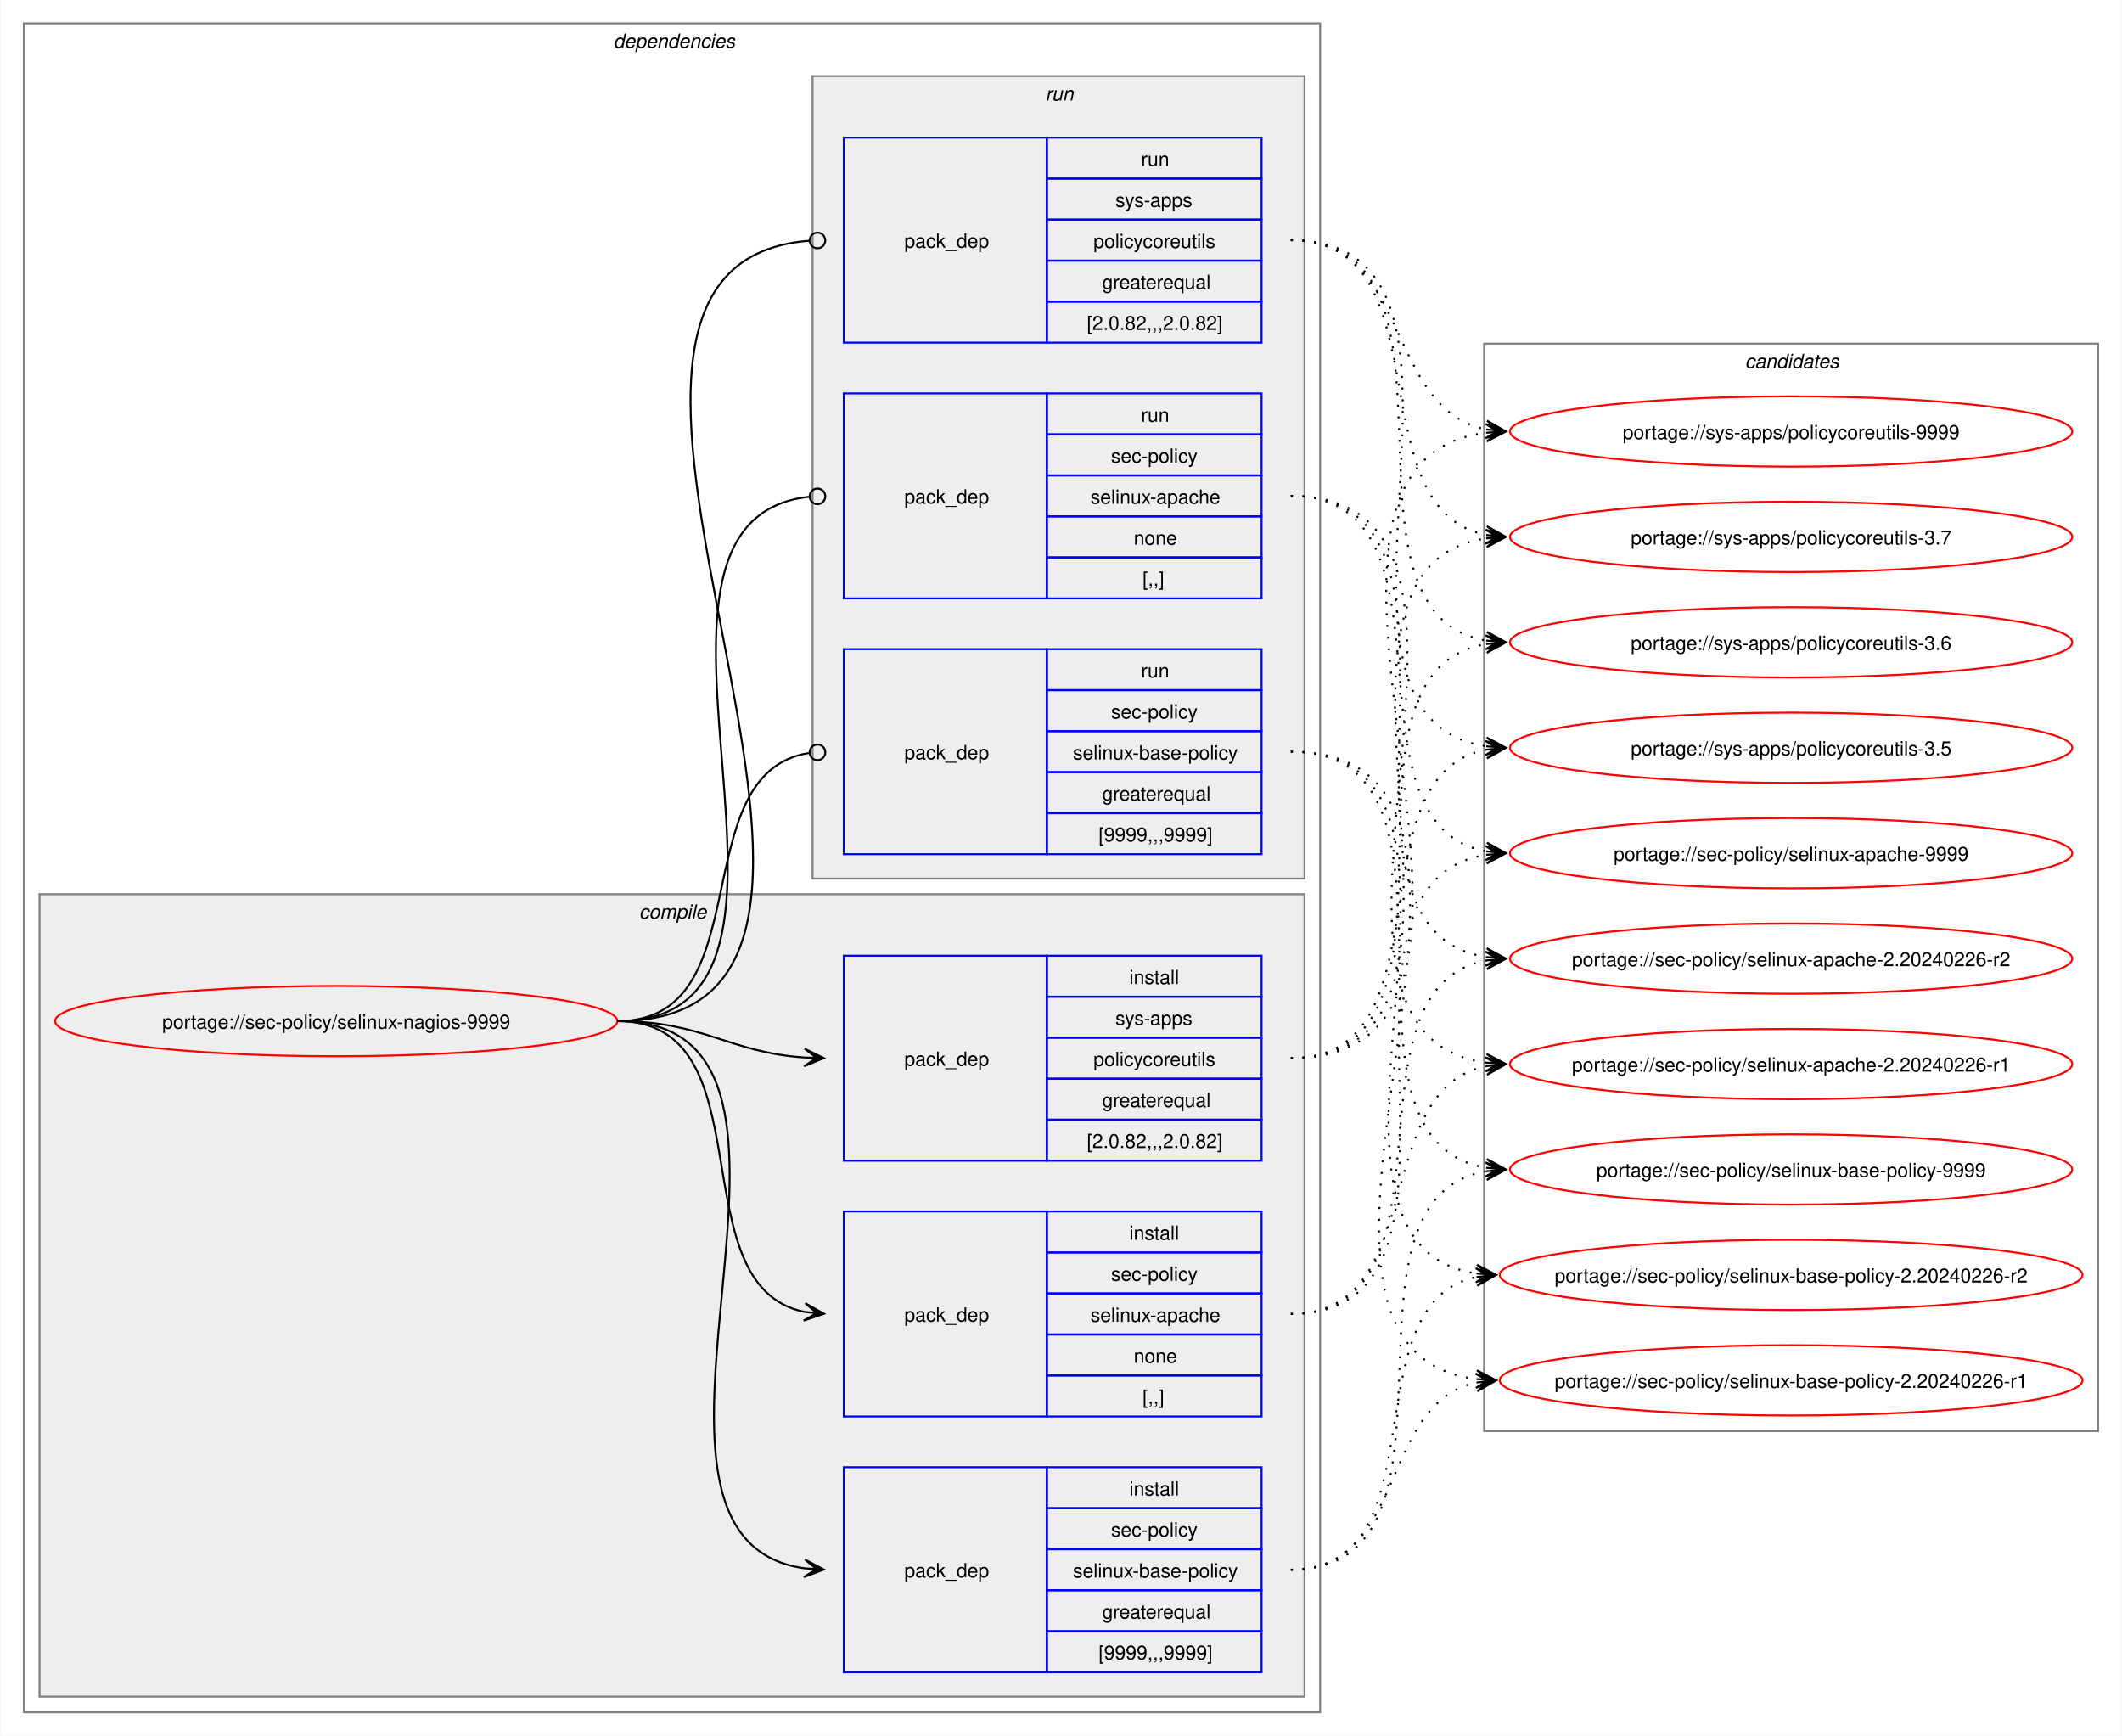
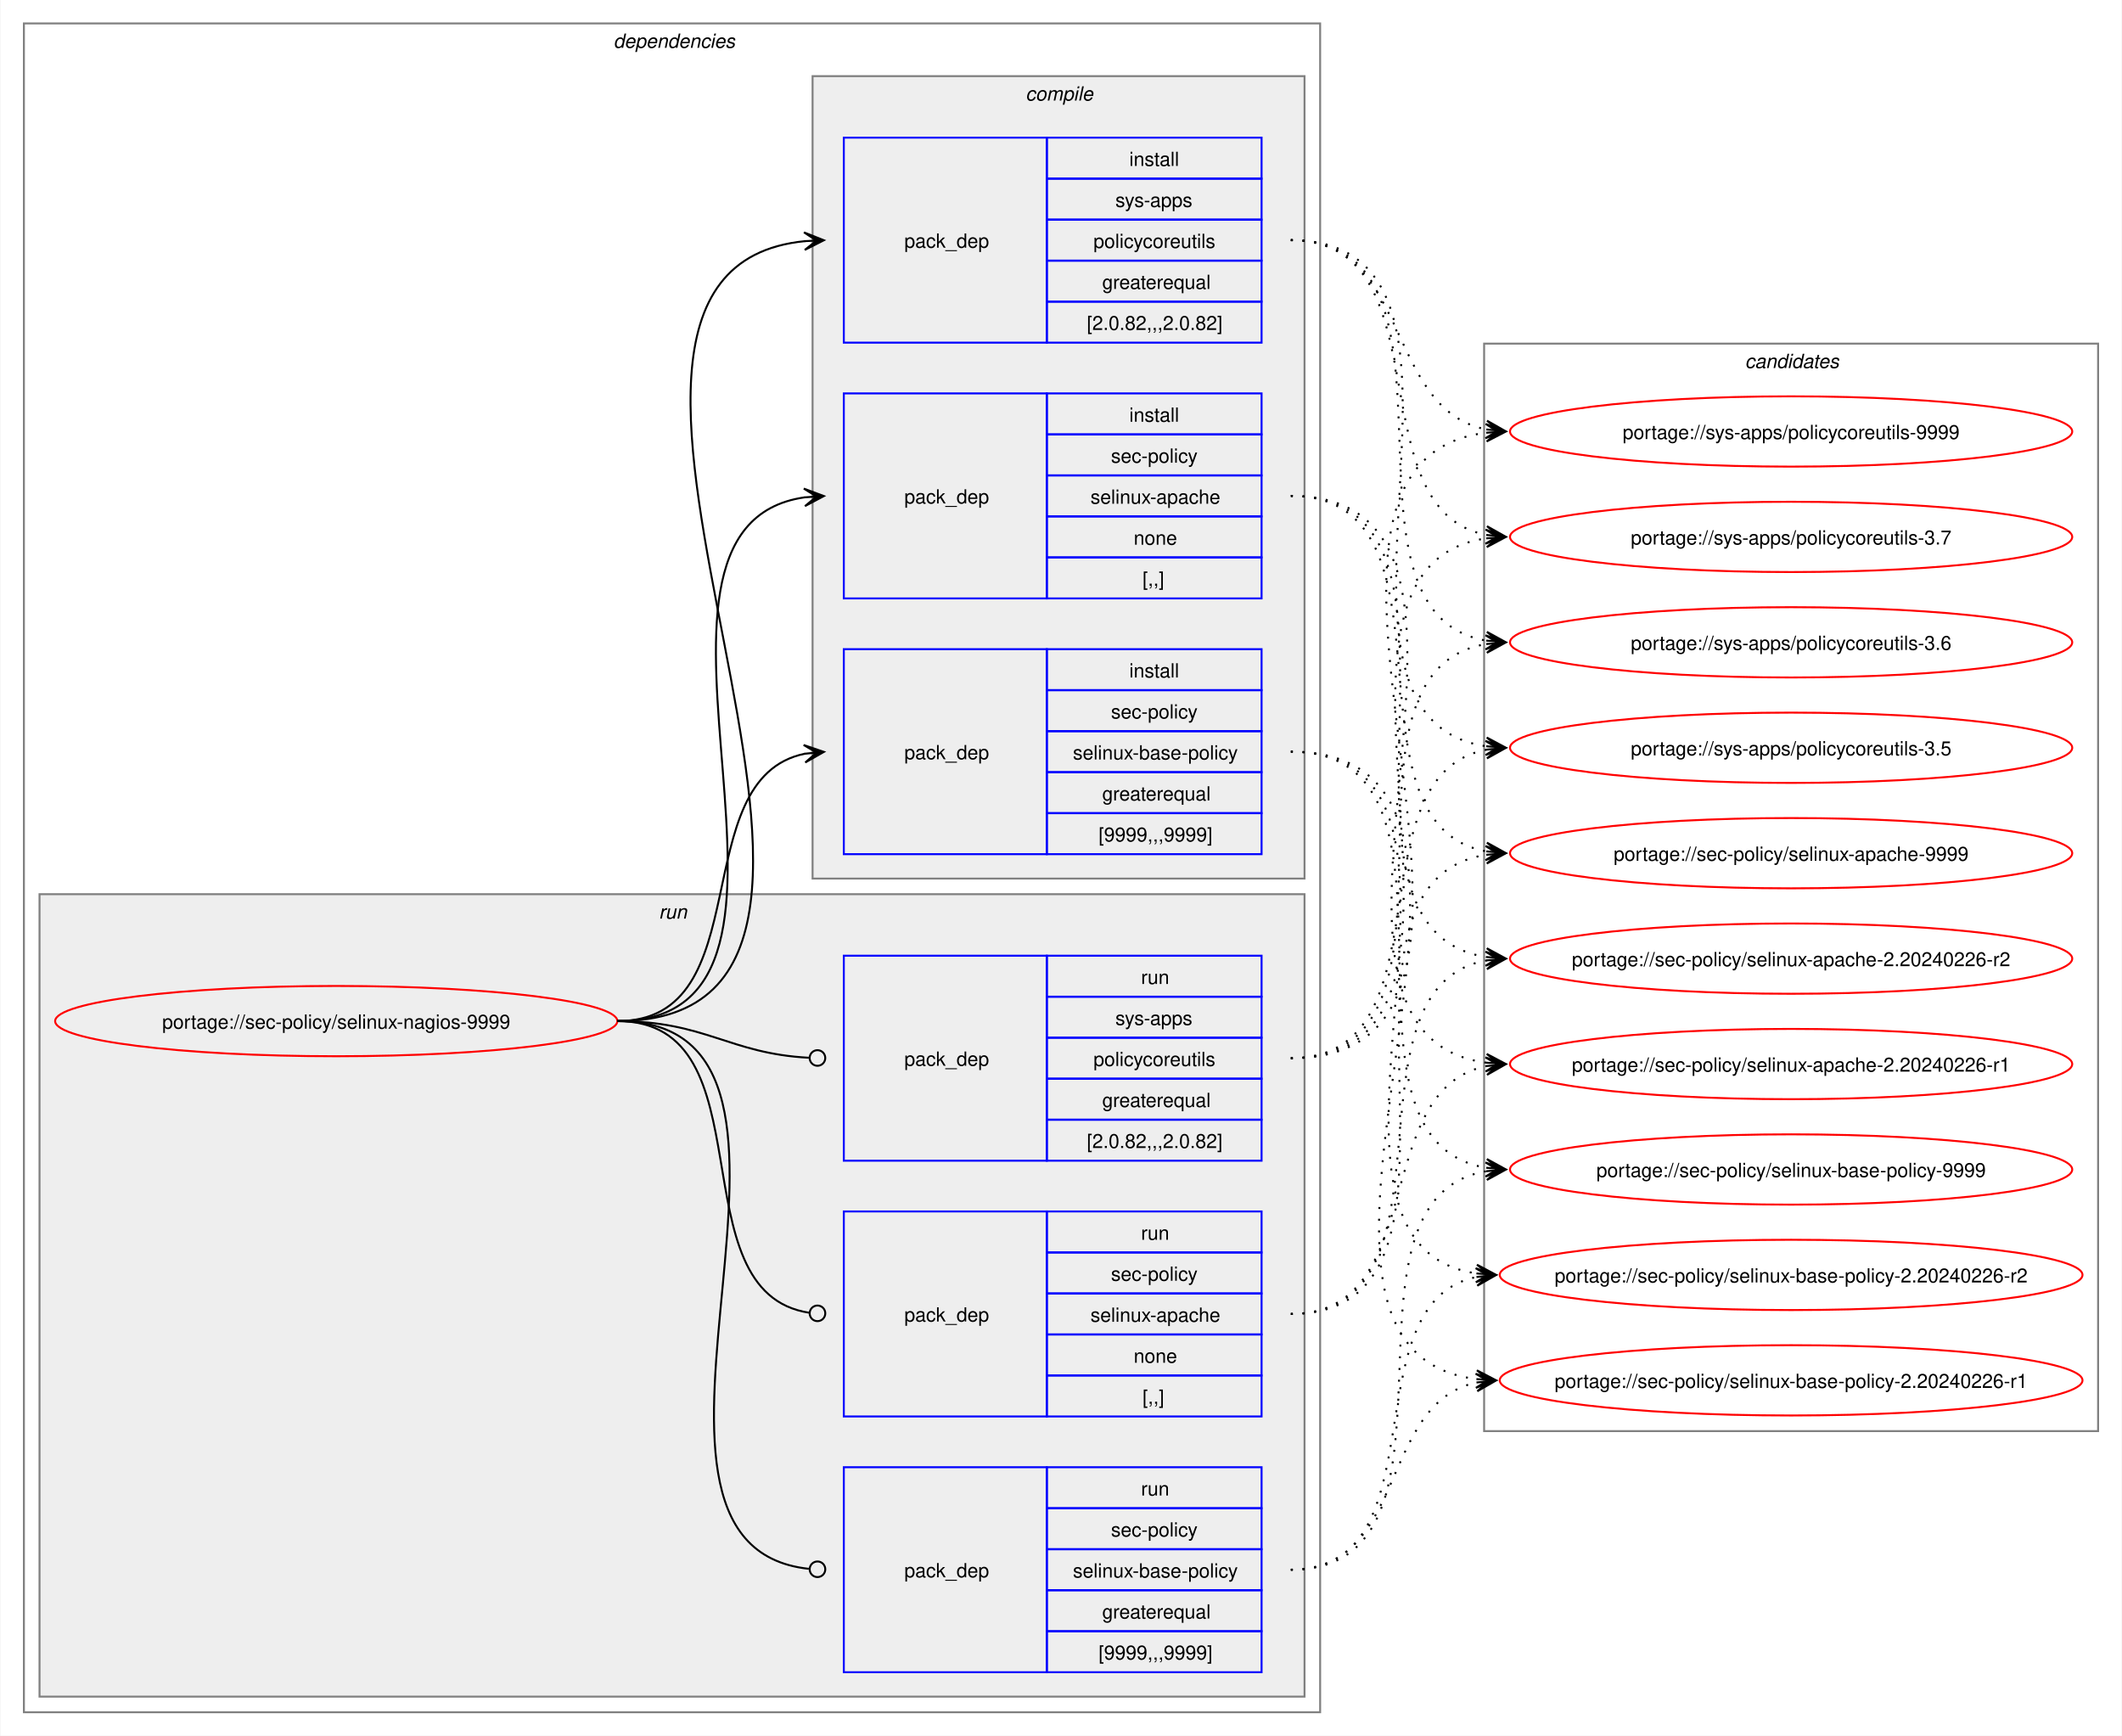
<svg xmlns="http://www.w3.org/2000/svg" xmlns:xlink="http://www.w3.org/1999/xlink" width="1087pt" height="889pt" viewBox="0.00 0.00 1086.51 889.00">
  <g id="graph0" class="graph" transform="scale(1 1) rotate(0) translate(4 885)">
    <polygon fill="white" stroke="none" points="-4,4 -4,-885 1082.51,-885 1082.51,4 -4,4" />
    <g id="clust2" class="cluster">
      <polygon fill="none" stroke="gray" points="8,-8 8,-873 672,-873 672,-8 8,-8" />
      <text text-anchor="start" x="310" y="-860.5" font-family="Helvetica,sans-Serif" font-style="italic" font-size="10.00">dependencies</text>
    </g>
+     <g id="clust8" class="cluster">
+       <polygon fill="#eeeeee" stroke="gray" points="16,-16 16,-427 664,-427 664,-16 16,-16" />
+       <text text-anchor="start" x="333.25" y="-414.5" font-family="Helvetica,sans-Serif" font-style="italic" font-size="10.00">run</text>
+     </g>
    <g id="clust3" class="cluster">
-       <polygon fill="#eeeeee" stroke="gray" points="16,-16 16,-427 664,-427 664,-16 16,-16" />
-       <text text-anchor="start" x="323.12" y="-414.5" font-family="Helvetica,sans-Serif" font-style="italic" font-size="10.00">compile</text>
-     </g>
-     <g id="clust8" class="cluster">
      <polygon fill="#eeeeee" stroke="gray" points="412,-435 412,-846 664,-846 664,-435 412,-435" />
-       <text text-anchor="start" x="531.25" y="-833.5" font-family="Helvetica,sans-Serif" font-style="italic" font-size="10.00">run</text>
+       <text text-anchor="start" x="521.12" y="-833.5" font-family="Helvetica,sans-Serif" font-style="italic" font-size="10.00">compile</text>
    </g>
    <g id="clust12" class="cluster">
      <polygon fill="none" stroke="gray" points="756,-152 756,-709 1070.51,-709 1070.51,-152 756,-152" />
      <text text-anchor="start" x="889.63" y="-696.5" font-family="Helvetica,sans-Serif" font-style="italic" font-size="10.00">candidates</text>
    </g>
    <g id="node1" class="node">
      <g id="a_node1">
        <a xlink:href="../sec-policy/selinux-nagios-9999.svg" xlink:title="portage://sec-policy/selinux-nagios-9999">
          <ellipse fill="none" stroke="red" cx="168" cy="-362" rx="144" ry="18" />
          <text text-anchor="middle" x="168" y="-358.12" font-family="Helvetica,sans-Serif" font-size="10.00">portage://sec-policy/selinux-nagios-9999</text>
        </a>
      </g>
    </g>
    <g id="node2" class="node">
+       <polygon fill="none" stroke="blue" points="428,-578.5 428,-683.5 532,-683.5 532,-578.5 428,-578.5" />
+       <text text-anchor="start" x="459" y="-627.12" font-family="Helvetica,sans-Serif" font-size="10.00">pack_dep</text>
+       <polygon fill="none" stroke="blue" points="532,-662.5 532,-683.5 642,-683.5 642,-662.5 532,-662.5" />
+       <text text-anchor="start" x="574.25" y="-669" font-family="Helvetica,sans-Serif" font-size="10.00">install</text>
+       <polygon fill="none" stroke="blue" points="532,-641.5 532,-662.5 642,-662.5 642,-641.5 532,-641.5" />
+       <text text-anchor="start" x="564.87" y="-648" font-family="Helvetica,sans-Serif" font-size="10.00">sec-policy</text>
+       <polygon fill="none" stroke="blue" points="532,-620.5 532,-641.5 642,-641.5 642,-620.5 532,-620.5" />
+       <text text-anchor="start" x="554.37" y="-627" font-family="Helvetica,sans-Serif" font-size="10.00">selinux-apache</text>
+       <polygon fill="none" stroke="blue" points="532,-599.5 532,-620.5 642,-620.5 642,-599.5 532,-599.5" />
+       <text text-anchor="start" x="576.5" y="-606" font-family="Helvetica,sans-Serif" font-size="10.00">none</text>
+       <polygon fill="none" stroke="blue" points="532,-578.5 532,-599.5 642,-599.5 642,-578.5 532,-578.5" />
+       <text text-anchor="start" x="581" y="-585" font-family="Helvetica,sans-Serif" font-size="10.00">[,,]</text>
+     </g>
+     <g id="edge1" class="edge">
+       <path fill="none" stroke="black" d="M312,-362C436.77,-362 299.18,-614.96 408.07,-630.28" />
+       <polygon fill="black" stroke="black" points="417.78,-630.92 407.51,-634.75 414.01,-630.67 407.81,-630.26 407.81,-630.26 407.81,-630.26 414.01,-630.67 408.1,-625.77 417.78,-630.92" />
+     </g>
+     <g id="node3" class="node">
+       <polygon fill="none" stroke="blue" points="428,-447.5 428,-552.5 532,-552.5 532,-447.5 428,-447.5" />
+       <text text-anchor="start" x="459" y="-496.12" font-family="Helvetica,sans-Serif" font-size="10.00">pack_dep</text>
+       <polygon fill="none" stroke="blue" points="532,-531.5 532,-552.5 642,-552.5 642,-531.5 532,-531.5" />
+       <text text-anchor="start" x="574.25" y="-538" font-family="Helvetica,sans-Serif" font-size="10.00">install</text>
+       <polygon fill="none" stroke="blue" points="532,-510.5 532,-531.5 642,-531.5 642,-510.5 532,-510.5" />
+       <text text-anchor="start" x="564.87" y="-517" font-family="Helvetica,sans-Serif" font-size="10.00">sec-policy</text>
+       <polygon fill="none" stroke="blue" points="532,-489.5 532,-510.5 642,-510.5 642,-489.5 532,-489.5" />
+       <text text-anchor="start" x="545.37" y="-496" font-family="Helvetica,sans-Serif" font-size="10.00">selinux-base-policy</text>
+       <polygon fill="none" stroke="blue" points="532,-468.5 532,-489.5 642,-489.5 642,-468.5 532,-468.5" />
+       <text text-anchor="start" x="560.37" y="-475" font-family="Helvetica,sans-Serif" font-size="10.00">greaterequal</text>
+       <polygon fill="none" stroke="blue" points="532,-447.5 532,-468.5 642,-468.5 642,-447.5 532,-447.5" />
+       <text text-anchor="start" x="558.5" y="-454" font-family="Helvetica,sans-Serif" font-size="10.00">[9999,,,9999]</text>
+     </g>
+     <g id="edge2" class="edge">
+       <path fill="none" stroke="black" d="M312,-362C385.67,-362 345.96,-486.34 408.12,-498.97" />
+       <polygon fill="black" stroke="black" points="417.79,-499.89 407.41,-503.42 414.02,-499.53 407.83,-498.94 407.83,-498.94 407.83,-498.94 414.02,-499.53 408.26,-494.46 417.79,-499.89" />
+     </g>
+     <g id="node4" class="node">
+       <polygon fill="none" stroke="blue" points="428,-709.5 428,-814.5 532,-814.5 532,-709.5 428,-709.5" />
+       <text text-anchor="start" x="459" y="-758.12" font-family="Helvetica,sans-Serif" font-size="10.00">pack_dep</text>
+       <polygon fill="none" stroke="blue" points="532,-793.5 532,-814.5 642,-814.5 642,-793.5 532,-793.5" />
+       <text text-anchor="start" x="574.25" y="-800" font-family="Helvetica,sans-Serif" font-size="10.00">install</text>
+       <polygon fill="none" stroke="blue" points="532,-772.5 532,-793.5 642,-793.5 642,-772.5 532,-772.5" />
+       <text text-anchor="start" x="567.12" y="-779" font-family="Helvetica,sans-Serif" font-size="10.00">sys-apps</text>
+       <polygon fill="none" stroke="blue" points="532,-751.5 532,-772.5 642,-772.5 642,-751.5 532,-751.5" />
+       <text text-anchor="start" x="555.87" y="-758" font-family="Helvetica,sans-Serif" font-size="10.00">policycoreutils</text>
+       <polygon fill="none" stroke="blue" points="532,-730.5 532,-751.5 642,-751.5 642,-730.5 532,-730.5" />
+       <text text-anchor="start" x="560.37" y="-737" font-family="Helvetica,sans-Serif" font-size="10.00">greaterequal</text>
+       <polygon fill="none" stroke="blue" points="532,-709.5 532,-730.5 642,-730.5 642,-709.5 532,-709.5" />
+       <text text-anchor="start" x="552.5" y="-716" font-family="Helvetica,sans-Serif" font-size="10.00">[2.0.82,,,2.0.82]</text>
+     </g>
+     <g id="edge3" class="edge">
+       <path fill="none" stroke="black" d="M312,-362C492.25,-362 245.49,-745.76 408.23,-761.5" />
+       <polygon fill="black" stroke="black" points="417.78,-761.94 407.59,-765.98 414.01,-761.77 407.79,-761.48 407.79,-761.48 407.79,-761.48 414.01,-761.77 408,-756.99 417.78,-761.94" />
+     </g>
+     <g id="node5" class="node">
      <polygon fill="none" stroke="blue" points="428,-159.5 428,-264.5 532,-264.5 532,-159.5 428,-159.5" />
      <text text-anchor="start" x="459" y="-208.12" font-family="Helvetica,sans-Serif" font-size="10.00">pack_dep</text>
      <polygon fill="none" stroke="blue" points="532,-243.5 532,-264.5 642,-264.5 642,-243.5 532,-243.5" />
-       <text text-anchor="start" x="574.25" y="-250" font-family="Helvetica,sans-Serif" font-size="10.00">install</text>
+       <text text-anchor="start" x="580.25" y="-250" font-family="Helvetica,sans-Serif" font-size="10.00">run</text>
      <polygon fill="none" stroke="blue" points="532,-222.5 532,-243.5 642,-243.5 642,-222.5 532,-222.5" />
      <text text-anchor="start" x="564.87" y="-229" font-family="Helvetica,sans-Serif" font-size="10.00">sec-policy</text>
      <polygon fill="none" stroke="blue" points="532,-201.5 532,-222.5 642,-222.5 642,-201.5 532,-201.5" />
      <text text-anchor="start" x="554.37" y="-208" font-family="Helvetica,sans-Serif" font-size="10.00">selinux-apache</text>
      <polygon fill="none" stroke="blue" points="532,-180.5 532,-201.5 642,-201.5 642,-180.5 532,-180.5" />
      <text text-anchor="start" x="576.5" y="-187" font-family="Helvetica,sans-Serif" font-size="10.00">none</text>
      <polygon fill="none" stroke="blue" points="532,-159.5 532,-180.5 642,-180.5 642,-159.5 532,-159.5" />
      <text text-anchor="start" x="581" y="-166" font-family="Helvetica,sans-Serif" font-size="10.00">[,,]</text>
    </g>
-     <g id="edge1" class="edge">
-       <path fill="none" stroke="black" d="M312,-362C389.89,-362 342.32,-226.29 407.96,-213.04" />
-       <polygon fill="black" stroke="black" points="417.79,-212.11 408.25,-217.53 414.02,-212.47 407.83,-213.05 407.83,-213.05 407.83,-213.05 414.02,-212.47 407.41,-208.57 417.79,-212.11" />
-     </g>
-     <g id="node3" class="node">
+     <g id="edge4" class="edge">
+       <path fill="none" stroke="black" d="M312,-362C390.85,-362 341.13,-222.93 410.44,-212.6" />
+       <ellipse fill="none" stroke="black" cx="414.51" cy="-212.32" rx="4" ry="4" />
+     </g>
+     <g id="node6" class="node">
      <polygon fill="none" stroke="blue" points="428,-28.5 428,-133.5 532,-133.5 532,-28.5 428,-28.5" />
      <text text-anchor="start" x="459" y="-77.12" font-family="Helvetica,sans-Serif" font-size="10.00">pack_dep</text>
      <polygon fill="none" stroke="blue" points="532,-112.5 532,-133.5 642,-133.5 642,-112.5 532,-112.5" />
-       <text text-anchor="start" x="574.25" y="-119" font-family="Helvetica,sans-Serif" font-size="10.00">install</text>
+       <text text-anchor="start" x="580.25" y="-119" font-family="Helvetica,sans-Serif" font-size="10.00">run</text>
      <polygon fill="none" stroke="blue" points="532,-91.5 532,-112.5 642,-112.5 642,-91.5 532,-91.5" />
      <text text-anchor="start" x="564.87" y="-98" font-family="Helvetica,sans-Serif" font-size="10.00">sec-policy</text>
      <polygon fill="none" stroke="blue" points="532,-70.5 532,-91.5 642,-91.5 642,-70.5 532,-70.5" />
      <text text-anchor="start" x="545.37" y="-77" font-family="Helvetica,sans-Serif" font-size="10.00">selinux-base-policy</text>
      <polygon fill="none" stroke="blue" points="532,-49.5 532,-70.5 642,-70.5 642,-49.5 532,-49.5" />
      <text text-anchor="start" x="560.37" y="-56" font-family="Helvetica,sans-Serif" font-size="10.00">greaterequal</text>
      <polygon fill="none" stroke="blue" points="532,-28.5 532,-49.5 642,-49.5 642,-28.5 532,-28.5" />
      <text text-anchor="start" x="558.5" y="-35" font-family="Helvetica,sans-Serif" font-size="10.00">[9999,,,9999]</text>
    </g>
-     <g id="edge2" class="edge">
-       <path fill="none" stroke="black" d="M312,-362C441.72,-362 294.5,-97.22 408,-81.71" />
-       <polygon fill="black" stroke="black" points="417.78,-81.08 408.09,-86.21 414.01,-81.32 407.8,-81.72 407.8,-81.72 407.8,-81.72 414.01,-81.32 407.52,-77.23 417.78,-81.08" />
-     </g>
-     <g id="node4" class="node">
+     <g id="edge5" class="edge">
+       <path fill="none" stroke="black" d="M312,-362C442.5,-362 292.71,-94.02 410.08,-81.46" />
+       <ellipse fill="none" stroke="black" cx="414.51" cy="-81.23" rx="4" ry="4" />
+     </g>
+     <g id="node7" class="node">
      <polygon fill="none" stroke="blue" points="428,-290.5 428,-395.5 532,-395.5 532,-290.5 428,-290.5" />
      <text text-anchor="start" x="459" y="-339.12" font-family="Helvetica,sans-Serif" font-size="10.00">pack_dep</text>
      <polygon fill="none" stroke="blue" points="532,-374.5 532,-395.5 642,-395.5 642,-374.5 532,-374.5" />
-       <text text-anchor="start" x="574.25" y="-381" font-family="Helvetica,sans-Serif" font-size="10.00">install</text>
+       <text text-anchor="start" x="580.25" y="-381" font-family="Helvetica,sans-Serif" font-size="10.00">run</text>
      <polygon fill="none" stroke="blue" points="532,-353.5 532,-374.5 642,-374.5 642,-353.5 532,-353.5" />
      <text text-anchor="start" x="567.12" y="-360" font-family="Helvetica,sans-Serif" font-size="10.00">sys-apps</text>
      <polygon fill="none" stroke="blue" points="532,-332.5 532,-353.5 642,-353.5 642,-332.5 532,-332.5" />
      <text text-anchor="start" x="555.87" y="-339" font-family="Helvetica,sans-Serif" font-size="10.00">policycoreutils</text>
      <polygon fill="none" stroke="blue" points="532,-311.5 532,-332.5 642,-332.5 642,-311.5 532,-311.5" />
      <text text-anchor="start" x="560.37" y="-318" font-family="Helvetica,sans-Serif" font-size="10.00">greaterequal</text>
      <polygon fill="none" stroke="blue" points="532,-290.5 532,-311.5 642,-311.5 642,-290.5 532,-290.5" />
      <text text-anchor="start" x="552.5" y="-297" font-family="Helvetica,sans-Serif" font-size="10.00">[2.0.82,,,2.0.82]</text>
    </g>
-     <g id="edge3" class="edge">
-       <path fill="none" stroke="black" d="M312,-362C356.34,-362 368.74,-345.99 407.84,-343.36" />
-       <polygon fill="black" stroke="black" points="417.78,-343.04 407.93,-347.86 414,-343.16 407.79,-343.36 407.79,-343.36 407.79,-343.36 414,-343.16 407.64,-338.87 417.78,-343.04" />
-     </g>
-     <g id="node5" class="node">
-       <polygon fill="none" stroke="blue" points="428,-578.5 428,-683.5 532,-683.5 532,-578.5 428,-578.5" />
-       <text text-anchor="start" x="459" y="-627.12" font-family="Helvetica,sans-Serif" font-size="10.00">pack_dep</text>
-       <polygon fill="none" stroke="blue" points="532,-662.5 532,-683.5 642,-683.5 642,-662.5 532,-662.5" />
-       <text text-anchor="start" x="580.25" y="-669" font-family="Helvetica,sans-Serif" font-size="10.00">run</text>
-       <polygon fill="none" stroke="blue" points="532,-641.5 532,-662.5 642,-662.5 642,-641.5 532,-641.5" />
-       <text text-anchor="start" x="564.87" y="-648" font-family="Helvetica,sans-Serif" font-size="10.00">sec-policy</text>
-       <polygon fill="none" stroke="blue" points="532,-620.5 532,-641.5 642,-641.5 642,-620.5 532,-620.5" />
-       <text text-anchor="start" x="554.37" y="-627" font-family="Helvetica,sans-Serif" font-size="10.00">selinux-apache</text>
-       <polygon fill="none" stroke="blue" points="532,-599.5 532,-620.5 642,-620.5 642,-599.5 532,-599.5" />
-       <text text-anchor="start" x="576.5" y="-606" font-family="Helvetica,sans-Serif" font-size="10.00">none</text>
-       <polygon fill="none" stroke="blue" points="532,-578.5 532,-599.5 642,-599.5 642,-578.5 532,-578.5" />
-       <text text-anchor="start" x="581" y="-585" font-family="Helvetica,sans-Serif" font-size="10.00">[,,]</text>
-     </g>
-     <g id="edge4" class="edge">
-       <path fill="none" stroke="black" d="M312,-362C437.53,-362 297.51,-618.03 410.07,-630.53" />
-       <ellipse fill="none" stroke="black" cx="414.51" cy="-630.76" rx="4" ry="4" />
-     </g>
-     <g id="node6" class="node">
-       <polygon fill="none" stroke="blue" points="428,-447.5 428,-552.5 532,-552.5 532,-447.5 428,-447.5" />
-       <text text-anchor="start" x="459" y="-496.12" font-family="Helvetica,sans-Serif" font-size="10.00">pack_dep</text>
-       <polygon fill="none" stroke="blue" points="532,-531.5 532,-552.5 642,-552.5 642,-531.5 532,-531.5" />
-       <text text-anchor="start" x="580.25" y="-538" font-family="Helvetica,sans-Serif" font-size="10.00">run</text>
-       <polygon fill="none" stroke="blue" points="532,-510.5 532,-531.5 642,-531.5 642,-510.5 532,-510.5" />
-       <text text-anchor="start" x="564.87" y="-517" font-family="Helvetica,sans-Serif" font-size="10.00">sec-policy</text>
-       <polygon fill="none" stroke="blue" points="532,-489.5 532,-510.5 642,-510.5 642,-489.5 532,-489.5" />
-       <text text-anchor="start" x="545.37" y="-496" font-family="Helvetica,sans-Serif" font-size="10.00">selinux-base-policy</text>
-       <polygon fill="none" stroke="blue" points="532,-468.5 532,-489.5 642,-489.5 642,-468.5 532,-468.5" />
-       <text text-anchor="start" x="560.37" y="-475" font-family="Helvetica,sans-Serif" font-size="10.00">greaterequal</text>
-       <polygon fill="none" stroke="blue" points="532,-447.5 532,-468.5 642,-468.5 642,-447.5 532,-447.5" />
-       <text text-anchor="start" x="558.5" y="-454" font-family="Helvetica,sans-Serif" font-size="10.00">[9999,,,9999]</text>
-     </g>
-     <g id="edge5" class="edge">
-       <path fill="none" stroke="black" d="M312,-362C386.43,-362 345.13,-488.91 410.07,-499.32" />
-       <ellipse fill="none" stroke="black" cx="414.51" cy="-499.66" rx="4" ry="4" />
-     </g>
-     <g id="node7" class="node">
-       <polygon fill="none" stroke="blue" points="428,-709.5 428,-814.5 532,-814.5 532,-709.5 428,-709.5" />
-       <text text-anchor="start" x="459" y="-758.12" font-family="Helvetica,sans-Serif" font-size="10.00">pack_dep</text>
-       <polygon fill="none" stroke="blue" points="532,-793.5 532,-814.5 642,-814.5 642,-793.5 532,-793.5" />
-       <text text-anchor="start" x="580.25" y="-800" font-family="Helvetica,sans-Serif" font-size="10.00">run</text>
-       <polygon fill="none" stroke="blue" points="532,-772.5 532,-793.5 642,-793.5 642,-772.5 532,-772.5" />
-       <text text-anchor="start" x="567.12" y="-779" font-family="Helvetica,sans-Serif" font-size="10.00">sys-apps</text>
-       <polygon fill="none" stroke="blue" points="532,-751.5 532,-772.5 642,-772.5 642,-751.5 532,-751.5" />
-       <text text-anchor="start" x="555.87" y="-758" font-family="Helvetica,sans-Serif" font-size="10.00">policycoreutils</text>
-       <polygon fill="none" stroke="blue" points="532,-730.5 532,-751.5 642,-751.5 642,-730.5 532,-730.5" />
-       <text text-anchor="start" x="560.37" y="-737" font-family="Helvetica,sans-Serif" font-size="10.00">greaterequal</text>
-       <polygon fill="none" stroke="blue" points="532,-709.5 532,-730.5 642,-730.5 642,-709.5 532,-709.5" />
-       <text text-anchor="start" x="552.5" y="-716" font-family="Helvetica,sans-Serif" font-size="10.00">[2.0.82,,,2.0.82]</text>
-     </g>
    <g id="edge6" class="edge">
-       <path fill="none" stroke="black" d="M312,-362C492.97,-362 243.52,-748.83 410.2,-761.67" />
-       <ellipse fill="none" stroke="black" cx="414.5" cy="-761.83" rx="4" ry="4" />
+       <path fill="none" stroke="black" d="M312,-362C357.19,-362 369.2,-345.37 410.11,-343.23" />
+       <ellipse fill="none" stroke="black" cx="414.5" cy="-343.11" rx="4" ry="4" />
    </g>
    <g id="node8" class="node">
      <g id="a_node8">
        <a xlink:href="../sec-policy/selinux-apache-9999.svg" xlink:title="portage://sec-policy/selinux-apache-9999">
          <ellipse fill="none" stroke="red" cx="913.26" cy="-448" rx="144" ry="18" />
          <text text-anchor="middle" x="913.26" y="-444.12" font-family="Helvetica,sans-Serif" font-size="10.00">portage://sec-policy/selinux-apache-9999</text>
        </a>
      </g>
    </g>
    <g id="edge7" class="edge">
-       <path fill="none" stroke="black" stroke-dasharray="1,5" d="M657,-212C769,-212 660.27,-432.14 757.18,-447.19" />
-       <polygon fill="black" stroke="black" points="767.04,-447.91 756.74,-451.67 763.27,-447.64 757.07,-447.18 757.07,-447.18 757.07,-447.18 763.27,-447.64 757.39,-442.7 767.04,-447.91" />
+       <path fill="none" stroke="black" stroke-dasharray="1,5" d="M657,-631C748.28,-631 679.27,-462.7 757.4,-448.9" />
+       <polygon fill="black" stroke="black" points="767.04,-448.1 757.45,-453.41 763.27,-448.41 757.08,-448.93 757.08,-448.93 757.08,-448.93 763.27,-448.41 756.7,-444.44 767.04,-448.1" />
    </g>
    <g id="node9" class="node">
      <g id="a_node9">
        <a xlink:href="../sec-policy/selinux-apache-2.20240226-r2.svg" xlink:title="portage://sec-policy/selinux-apache-2.20240226-r2">
          <ellipse fill="none" stroke="red" cx="913.26" cy="-394" rx="144" ry="18" />
          <text text-anchor="middle" x="913.26" y="-390.12" font-family="Helvetica,sans-Serif" font-size="10.00">portage://sec-policy/selinux-apache-2.20240226-r2</text>
        </a>
      </g>
    </g>
    <g id="edge8" class="edge">
-       <path fill="none" stroke="black" stroke-dasharray="1,5" d="M657,-212C747.92,-212 679.59,-379.38 757.44,-393.11" />
-       <polygon fill="black" stroke="black" points="767.04,-393.9 756.7,-397.56 763.27,-393.59 757.08,-393.08 757.08,-393.08 757.08,-393.08 763.27,-393.59 757.45,-388.59 767.04,-393.9" />
+       <path fill="none" stroke="black" stroke-dasharray="1,5" d="M657,-631C769.38,-631 659.92,-409.92 757.14,-394.81" />
+       <polygon fill="black" stroke="black" points="767.04,-394.09 757.39,-399.31 763.27,-394.36 757.07,-394.82 757.07,-394.82 757.07,-394.82 763.27,-394.36 756.74,-390.33 767.04,-394.09" />
    </g>
    <g id="node10" class="node">
      <g id="a_node10">
        <a xlink:href="../sec-policy/selinux-apache-2.20240226-r1.svg" xlink:title="portage://sec-policy/selinux-apache-2.20240226-r1">
          <ellipse fill="none" stroke="red" cx="913.26" cy="-340" rx="144" ry="18" />
          <text text-anchor="middle" x="913.26" y="-336.12" font-family="Helvetica,sans-Serif" font-size="10.00">portage://sec-policy/selinux-apache-2.20240226-r1</text>
        </a>
      </g>
    </g>
    <g id="edge9" class="edge">
-       <path fill="none" stroke="black" stroke-dasharray="1,5" d="M657,-212C728.4,-212 696.73,-326.86 757.26,-338.97" />
-       <polygon fill="black" stroke="black" points="767.04,-339.89 756.67,-343.43 763.28,-339.53 757.09,-338.95 757.09,-338.95 757.09,-338.95 763.28,-339.53 757.51,-334.47 767.04,-339.89" />
+       <path fill="none" stroke="black" stroke-dasharray="1,5" d="M657,-631C791.54,-631 638.93,-356.25 757.21,-340.69" />
+       <polygon fill="black" stroke="black" points="767.04,-340.08 757.34,-345.19 763.27,-340.31 757.06,-340.7 757.06,-340.7 757.06,-340.7 763.27,-340.31 756.78,-336.21 767.04,-340.08" />
    </g>
    <g id="node11" class="node">
      <g id="a_node11">
        <a xlink:href="../sec-policy/selinux-base-policy-9999.svg" xlink:title="portage://sec-policy/selinux-base-policy-9999">
          <ellipse fill="none" stroke="red" cx="913.26" cy="-286" rx="144" ry="18" />
          <text text-anchor="middle" x="913.26" y="-282.12" font-family="Helvetica,sans-Serif" font-size="10.00">portage://sec-policy/selinux-base-policy-9999</text>
        </a>
      </g>
    </g>
    <g id="edge10" class="edge">
-       <path fill="none" stroke="black" stroke-dasharray="1,5" d="M657,-81C756.72,-81 671.62,-270.68 757.26,-285.13" />
-       <polygon fill="black" stroke="black" points="767.04,-285.9 756.72,-289.6 763.27,-285.61 757.07,-285.12 757.07,-285.12 757.07,-285.12 763.27,-285.61 757.43,-280.63 767.04,-285.9" />
+       <path fill="none" stroke="black" stroke-dasharray="1,5" d="M657,-500C760.22,-500 668.42,-301.59 757.17,-286.86" />
+       <polygon fill="black" stroke="black" points="767.04,-286.09 757.42,-291.36 763.27,-286.39 757.07,-286.87 757.07,-286.87 757.07,-286.87 763.27,-286.39 756.72,-282.38 767.04,-286.09" />
    </g>
    <g id="node12" class="node">
      <g id="a_node12">
        <a xlink:href="../sec-policy/selinux-base-policy-2.20240226-r2.svg" xlink:title="portage://sec-policy/selinux-base-policy-2.20240226-r2">
          <ellipse fill="none" stroke="red" cx="913.26" cy="-232" rx="149.26" ry="18" />
          <text text-anchor="middle" x="913.26" y="-228.12" font-family="Helvetica,sans-Serif" font-size="10.00">portage://sec-policy/selinux-base-policy-2.20240226-r2</text>
        </a>
      </g>
    </g>
    <g id="edge11" class="edge">
-       <path fill="none" stroke="black" stroke-dasharray="1,5" d="M657,-81C735.05,-81 686.51,-217.61 752.2,-230.96" />
-       <polygon fill="black" stroke="black" points="762.04,-231.89 751.66,-235.42 758.28,-231.53 752.09,-230.94 752.09,-230.94 752.09,-230.94 758.28,-231.53 752.51,-226.46 762.04,-231.89" />
+       <path fill="none" stroke="black" stroke-dasharray="1,5" d="M657,-500C781.25,-500 643.95,-247.98 752.37,-232.72" />
+       <polygon fill="black" stroke="black" points="762.04,-232.08 752.36,-237.23 758.27,-232.33 752.06,-232.74 752.06,-232.74 752.06,-232.74 758.27,-232.33 751.76,-228.25 762.04,-232.08" />
    </g>
    <g id="node13" class="node">
      <g id="a_node13">
        <a xlink:href="../sec-policy/selinux-base-policy-2.20240226-r1.svg" xlink:title="portage://sec-policy/selinux-base-policy-2.20240226-r1">
          <ellipse fill="none" stroke="red" cx="913.26" cy="-178" rx="149.26" ry="18" />
          <text text-anchor="middle" x="913.26" y="-174.12" font-family="Helvetica,sans-Serif" font-size="10.00">portage://sec-policy/selinux-base-policy-2.20240226-r1</text>
        </a>
      </g>
    </g>
    <g id="edge12" class="edge">
-       <path fill="none" stroke="black" stroke-dasharray="1,5" d="M657,-81C716.95,-81 701.68,-166.25 752.23,-176.91" />
-       <polygon fill="black" stroke="black" points="762.04,-177.88 751.65,-181.38 758.28,-177.51 752.09,-176.9 752.09,-176.9 752.09,-176.9 758.28,-177.51 752.53,-172.42 762.04,-177.88" />
+       <path fill="none" stroke="black" stroke-dasharray="1,5" d="M657,-500C803.88,-500 622.24,-194.14 752.43,-178.61" />
+       <polygon fill="black" stroke="black" points="762.04,-178.07 752.31,-183.13 758.26,-178.28 752.05,-178.63 752.05,-178.63 752.05,-178.63 758.26,-178.28 751.8,-174.14 762.04,-178.07" />
    </g>
    <g id="node14" class="node">
      <g id="a_node14">
        <a xlink:href="../sys-apps/policycoreutils-9999.svg" xlink:title="portage://sys-apps/policycoreutils-9999">
          <ellipse fill="none" stroke="red" cx="913.26" cy="-664" rx="144" ry="18" />
          <text text-anchor="middle" x="913.26" y="-660.12" font-family="Helvetica,sans-Serif" font-size="10.00">portage://sys-apps/policycoreutils-9999</text>
        </a>
      </g>
    </g>
    <g id="edge13" class="edge">
-       <path fill="none" stroke="black" stroke-dasharray="1,5" d="M657,-343C804.16,-343 626.73,-647.91 757.4,-663.39" />
-       <polygon fill="black" stroke="black" points="767.04,-663.93 756.8,-667.86 763.26,-663.72 757.05,-663.37 757.05,-663.37 757.05,-663.37 763.26,-663.72 757.31,-658.88 767.04,-663.93" />
+       <path fill="none" stroke="black" stroke-dasharray="1,5" d="M657,-762C718.9,-762 704.53,-675.51 757.2,-665.03" />
+       <polygon fill="black" stroke="black" points="767.04,-664.11 757.5,-669.53 763.28,-664.47 757.09,-665.04 757.09,-665.04 757.09,-665.04 763.28,-664.47 756.67,-660.56 767.04,-664.11" />
    </g>
    <g id="node15" class="node">
      <g id="a_node15">
        <a xlink:href="../sys-apps/policycoreutils-3.7.svg" xlink:title="portage://sys-apps/policycoreutils-3.7">
          <ellipse fill="none" stroke="red" cx="913.26" cy="-610" rx="144" ry="18" />
          <text text-anchor="middle" x="913.26" y="-606.12" font-family="Helvetica,sans-Serif" font-size="10.00">portage://sys-apps/policycoreutils-3.7</text>
        </a>
      </g>
    </g>
    <g id="edge14" class="edge">
-       <path fill="none" stroke="black" stroke-dasharray="1,5" d="M657,-343C781.66,-343 648.28,-594.08 757.32,-609.28" />
-       <polygon fill="black" stroke="black" points="767.04,-609.92 756.77,-613.75 763.27,-609.67 757.06,-609.26 757.06,-609.26 757.06,-609.26 763.27,-609.67 757.36,-604.77 767.04,-609.92" />
+       <path fill="none" stroke="black" stroke-dasharray="1,5" d="M657,-762C736.79,-762 689.5,-623.92 757.38,-610.97" />
+       <polygon fill="black" stroke="black" points="767.04,-610.11 757.48,-615.48 763.28,-610.44 757.08,-611 757.08,-611 757.08,-611 763.28,-610.44 756.68,-606.51 767.04,-610.11" />
    </g>
    <g id="node16" class="node">
      <g id="a_node16">
        <a xlink:href="../sys-apps/policycoreutils-3.6.svg" xlink:title="portage://sys-apps/policycoreutils-3.6">
          <ellipse fill="none" stroke="red" cx="913.26" cy="-556" rx="144" ry="18" />
          <text text-anchor="middle" x="913.26" y="-552.12" font-family="Helvetica,sans-Serif" font-size="10.00">portage://sys-apps/policycoreutils-3.6</text>
        </a>
      </g>
    </g>
    <g id="edge15" class="edge">
-       <path fill="none" stroke="black" stroke-dasharray="1,5" d="M657,-343C759.84,-343 668.76,-540.48 757.21,-555.14" />
-       <polygon fill="black" stroke="black" points="767.04,-555.91 756.72,-559.62 763.27,-555.61 757.07,-555.13 757.07,-555.13 757.07,-555.13 763.27,-555.61 757.42,-550.64 767.04,-555.91" />
+       <path fill="none" stroke="black" stroke-dasharray="1,5" d="M657,-762C757.09,-762 671.29,-571.39 757.22,-556.87" />
+       <polygon fill="black" stroke="black" points="767.04,-556.1 757.43,-561.37 763.27,-556.39 757.07,-556.89 757.07,-556.89 757.07,-556.89 763.27,-556.39 756.72,-552.4 767.04,-556.1" />
    </g>
    <g id="node17" class="node">
      <g id="a_node17">
        <a xlink:href="../sys-apps/policycoreutils-3.5.svg" xlink:title="portage://sys-apps/policycoreutils-3.5">
          <ellipse fill="none" stroke="red" cx="913.26" cy="-502" rx="144" ry="18" />
          <text text-anchor="middle" x="913.26" y="-498.12" font-family="Helvetica,sans-Serif" font-size="10.00">portage://sys-apps/policycoreutils-3.5</text>
        </a>
      </g>
    </g>
    <g id="edge16" class="edge">
+       <path fill="none" stroke="black" stroke-dasharray="1,5" d="M657,-762C778.76,-762 651.06,-518 757.23,-502.75" />
+       <polygon fill="black" stroke="black" points="767.04,-502.08 757.37,-507.25 763.27,-502.34 757.06,-502.76 757.06,-502.76 757.06,-502.76 763.27,-502.34 756.76,-498.27 767.04,-502.08" />
+     </g>
+     <g id="edge17" class="edge">
+       <path fill="none" stroke="black" stroke-dasharray="1,5" d="M657,-212C769,-212 660.27,-432.14 757.18,-447.19" />
+       <polygon fill="black" stroke="black" points="767.04,-447.91 756.74,-451.67 763.27,-447.64 757.07,-447.18 757.07,-447.18 757.07,-447.18 763.27,-447.64 757.39,-442.7 767.04,-447.91" />
+     </g>
+     <g id="edge18" class="edge">
+       <path fill="none" stroke="black" stroke-dasharray="1,5" d="M657,-212C747.92,-212 679.59,-379.38 757.44,-393.11" />
+       <polygon fill="black" stroke="black" points="767.04,-393.9 756.7,-397.56 763.27,-393.59 757.08,-393.08 757.08,-393.08 757.08,-393.08 763.27,-393.59 757.45,-388.59 767.04,-393.9" />
+     </g>
+     <g id="edge19" class="edge">
+       <path fill="none" stroke="black" stroke-dasharray="1,5" d="M657,-212C728.4,-212 696.73,-326.86 757.26,-338.97" />
+       <polygon fill="black" stroke="black" points="767.04,-339.89 756.67,-343.43 763.28,-339.53 757.09,-338.95 757.09,-338.95 757.09,-338.95 763.28,-339.53 757.51,-334.47 767.04,-339.89" />
+     </g>
+     <g id="edge20" class="edge">
+       <path fill="none" stroke="black" stroke-dasharray="1,5" d="M657,-81C756.72,-81 671.62,-270.68 757.26,-285.13" />
+       <polygon fill="black" stroke="black" points="767.04,-285.9 756.72,-289.6 763.27,-285.61 757.07,-285.12 757.07,-285.12 757.07,-285.12 763.27,-285.61 757.43,-280.63 767.04,-285.9" />
+     </g>
+     <g id="edge21" class="edge">
+       <path fill="none" stroke="black" stroke-dasharray="1,5" d="M657,-81C735.05,-81 686.51,-217.61 752.2,-230.96" />
+       <polygon fill="black" stroke="black" points="762.04,-231.89 751.66,-235.42 758.28,-231.53 752.09,-230.94 752.09,-230.94 752.09,-230.94 758.28,-231.53 752.51,-226.46 762.04,-231.89" />
+     </g>
+     <g id="edge22" class="edge">
+       <path fill="none" stroke="black" stroke-dasharray="1,5" d="M657,-81C716.95,-81 701.68,-166.25 752.23,-176.91" />
+       <polygon fill="black" stroke="black" points="762.04,-177.88 751.65,-181.38 758.28,-177.51 752.09,-176.9 752.09,-176.9 752.09,-176.9 758.28,-177.51 752.53,-172.42 762.04,-177.88" />
+     </g>
+     <g id="edge23" class="edge">
+       <path fill="none" stroke="black" stroke-dasharray="1,5" d="M657,-343C804.16,-343 626.73,-647.91 757.4,-663.39" />
+       <polygon fill="black" stroke="black" points="767.04,-663.93 756.8,-667.86 763.26,-663.72 757.05,-663.37 757.05,-663.37 757.05,-663.37 763.26,-663.72 757.31,-658.88 767.04,-663.93" />
+     </g>
+     <g id="edge24" class="edge">
+       <path fill="none" stroke="black" stroke-dasharray="1,5" d="M657,-343C781.66,-343 648.28,-594.08 757.32,-609.28" />
+       <polygon fill="black" stroke="black" points="767.04,-609.92 756.77,-613.75 763.27,-609.67 757.06,-609.26 757.06,-609.26 757.06,-609.26 763.27,-609.67 757.36,-604.77 767.04,-609.92" />
+     </g>
+     <g id="edge25" class="edge">
+       <path fill="none" stroke="black" stroke-dasharray="1,5" d="M657,-343C759.84,-343 668.76,-540.48 757.21,-555.14" />
+       <polygon fill="black" stroke="black" points="767.04,-555.91 756.72,-559.62 763.27,-555.61 757.07,-555.13 757.07,-555.13 757.07,-555.13 763.27,-555.61 757.42,-550.64 767.04,-555.91" />
+     </g>
+     <g id="edge26" class="edge">
      <path fill="none" stroke="black" stroke-dasharray="1,5" d="M657,-343C739.37,-343 687.21,-488.04 757.5,-501.07" />
      <polygon fill="black" stroke="black" points="767.04,-501.89 756.69,-505.51 763.27,-501.57 757.08,-501.03 757.08,-501.03 757.08,-501.03 763.27,-501.57 757.47,-496.55 767.04,-501.89" />
    </g>
-     <g id="edge17" class="edge">
-       <path fill="none" stroke="black" stroke-dasharray="1,5" d="M657,-631C748.28,-631 679.27,-462.7 757.4,-448.9" />
-       <polygon fill="black" stroke="black" points="767.04,-448.1 757.45,-453.41 763.27,-448.41 757.08,-448.93 757.08,-448.93 757.08,-448.93 763.27,-448.41 756.7,-444.44 767.04,-448.1" />
-     </g>
-     <g id="edge18" class="edge">
-       <path fill="none" stroke="black" stroke-dasharray="1,5" d="M657,-631C769.38,-631 659.92,-409.92 757.14,-394.81" />
-       <polygon fill="black" stroke="black" points="767.04,-394.09 757.39,-399.31 763.27,-394.36 757.07,-394.82 757.07,-394.82 757.07,-394.82 763.27,-394.36 756.74,-390.33 767.04,-394.09" />
-     </g>
-     <g id="edge19" class="edge">
-       <path fill="none" stroke="black" stroke-dasharray="1,5" d="M657,-631C791.54,-631 638.93,-356.25 757.21,-340.69" />
-       <polygon fill="black" stroke="black" points="767.04,-340.08 757.34,-345.19 763.27,-340.31 757.06,-340.7 757.06,-340.7 757.06,-340.7 763.27,-340.31 756.78,-336.21 767.04,-340.08" />
-     </g>
-     <g id="edge20" class="edge">
-       <path fill="none" stroke="black" stroke-dasharray="1,5" d="M657,-500C760.22,-500 668.42,-301.59 757.17,-286.86" />
-       <polygon fill="black" stroke="black" points="767.04,-286.09 757.42,-291.36 763.27,-286.39 757.07,-286.87 757.07,-286.87 757.07,-286.87 763.27,-286.39 756.72,-282.38 767.04,-286.09" />
-     </g>
-     <g id="edge21" class="edge">
-       <path fill="none" stroke="black" stroke-dasharray="1,5" d="M657,-500C781.25,-500 643.95,-247.98 752.37,-232.72" />
-       <polygon fill="black" stroke="black" points="762.04,-232.08 752.36,-237.23 758.27,-232.33 752.06,-232.74 752.06,-232.74 752.06,-232.74 758.27,-232.33 751.76,-228.25 762.04,-232.08" />
-     </g>
-     <g id="edge22" class="edge">
-       <path fill="none" stroke="black" stroke-dasharray="1,5" d="M657,-500C803.88,-500 622.24,-194.14 752.43,-178.61" />
-       <polygon fill="black" stroke="black" points="762.04,-178.07 752.31,-183.13 758.26,-178.28 752.05,-178.63 752.05,-178.63 752.05,-178.63 758.26,-178.28 751.8,-174.14 762.04,-178.07" />
-     </g>
-     <g id="edge23" class="edge">
-       <path fill="none" stroke="black" stroke-dasharray="1,5" d="M657,-762C718.9,-762 704.53,-675.51 757.2,-665.03" />
-       <polygon fill="black" stroke="black" points="767.04,-664.11 757.5,-669.53 763.28,-664.47 757.09,-665.04 757.09,-665.04 757.09,-665.04 763.28,-664.47 756.67,-660.56 767.04,-664.11" />
-     </g>
-     <g id="edge24" class="edge">
-       <path fill="none" stroke="black" stroke-dasharray="1,5" d="M657,-762C736.79,-762 689.5,-623.92 757.38,-610.97" />
-       <polygon fill="black" stroke="black" points="767.04,-610.11 757.48,-615.48 763.28,-610.44 757.08,-611 757.08,-611 757.08,-611 763.28,-610.44 756.68,-606.51 767.04,-610.11" />
-     </g>
-     <g id="edge25" class="edge">
-       <path fill="none" stroke="black" stroke-dasharray="1,5" d="M657,-762C757.09,-762 671.29,-571.39 757.22,-556.87" />
-       <polygon fill="black" stroke="black" points="767.04,-556.1 757.43,-561.37 763.27,-556.39 757.07,-556.89 757.07,-556.89 757.07,-556.89 763.27,-556.39 756.72,-552.4 767.04,-556.1" />
-     </g>
-     <g id="edge26" class="edge">
-       <path fill="none" stroke="black" stroke-dasharray="1,5" d="M657,-762C778.76,-762 651.06,-518 757.23,-502.75" />
-       <polygon fill="black" stroke="black" points="767.04,-502.08 757.37,-507.25 763.27,-502.34 757.06,-502.76 757.06,-502.76 757.06,-502.76 763.27,-502.34 756.76,-498.27 767.04,-502.08" />
-     </g>
  </g>
</svg>
